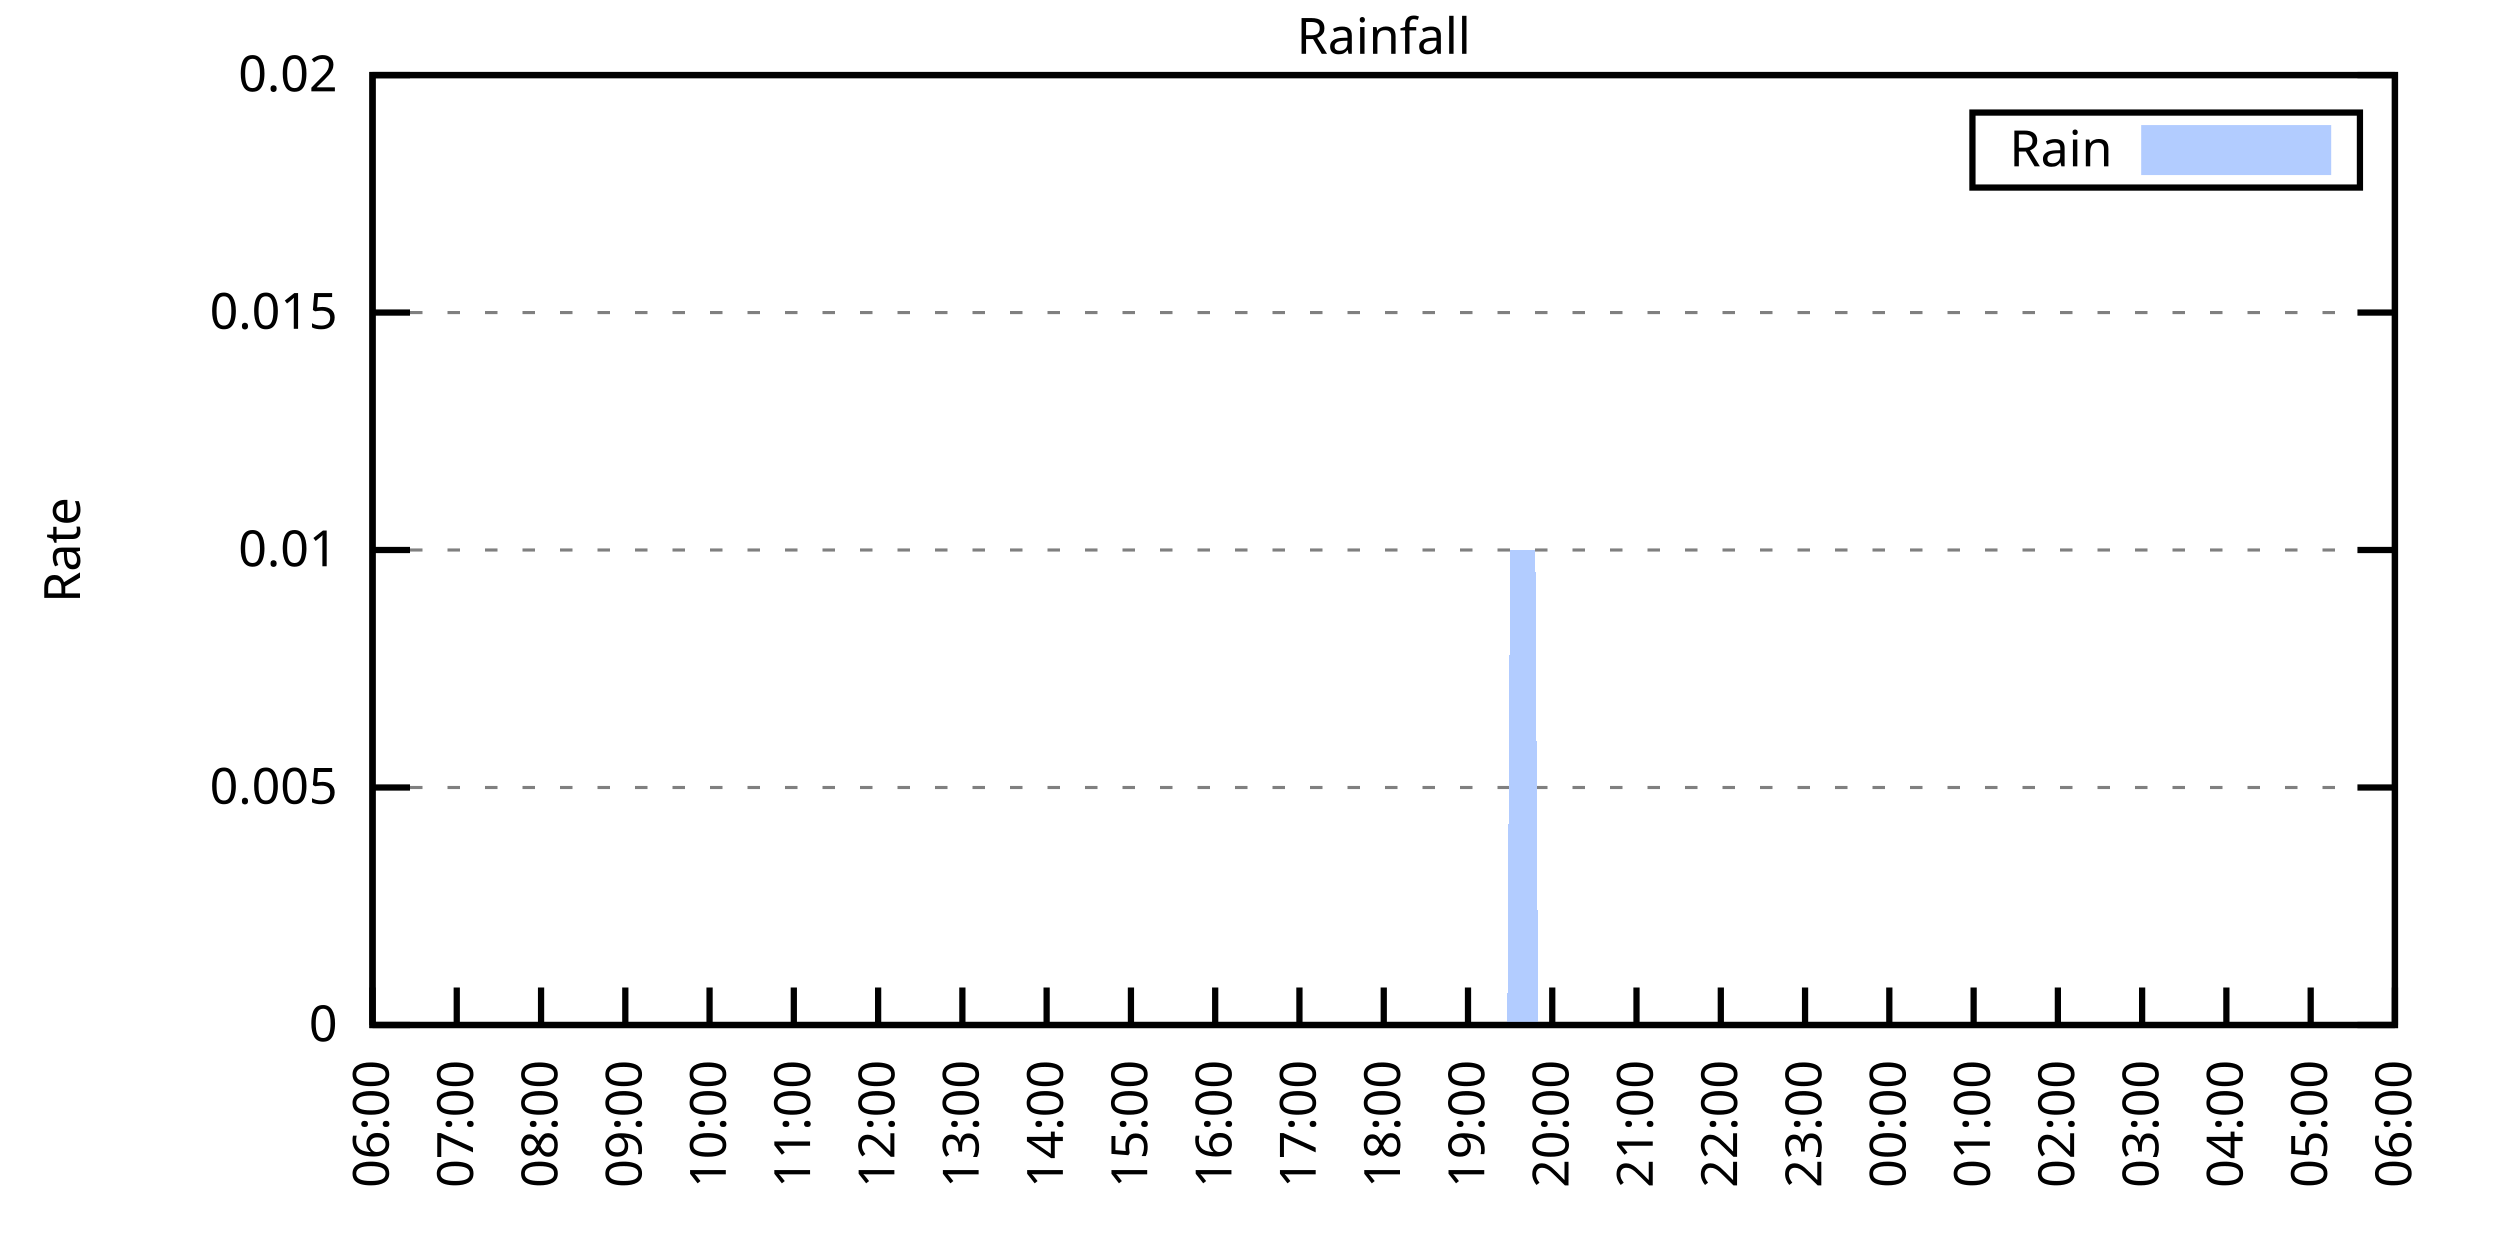
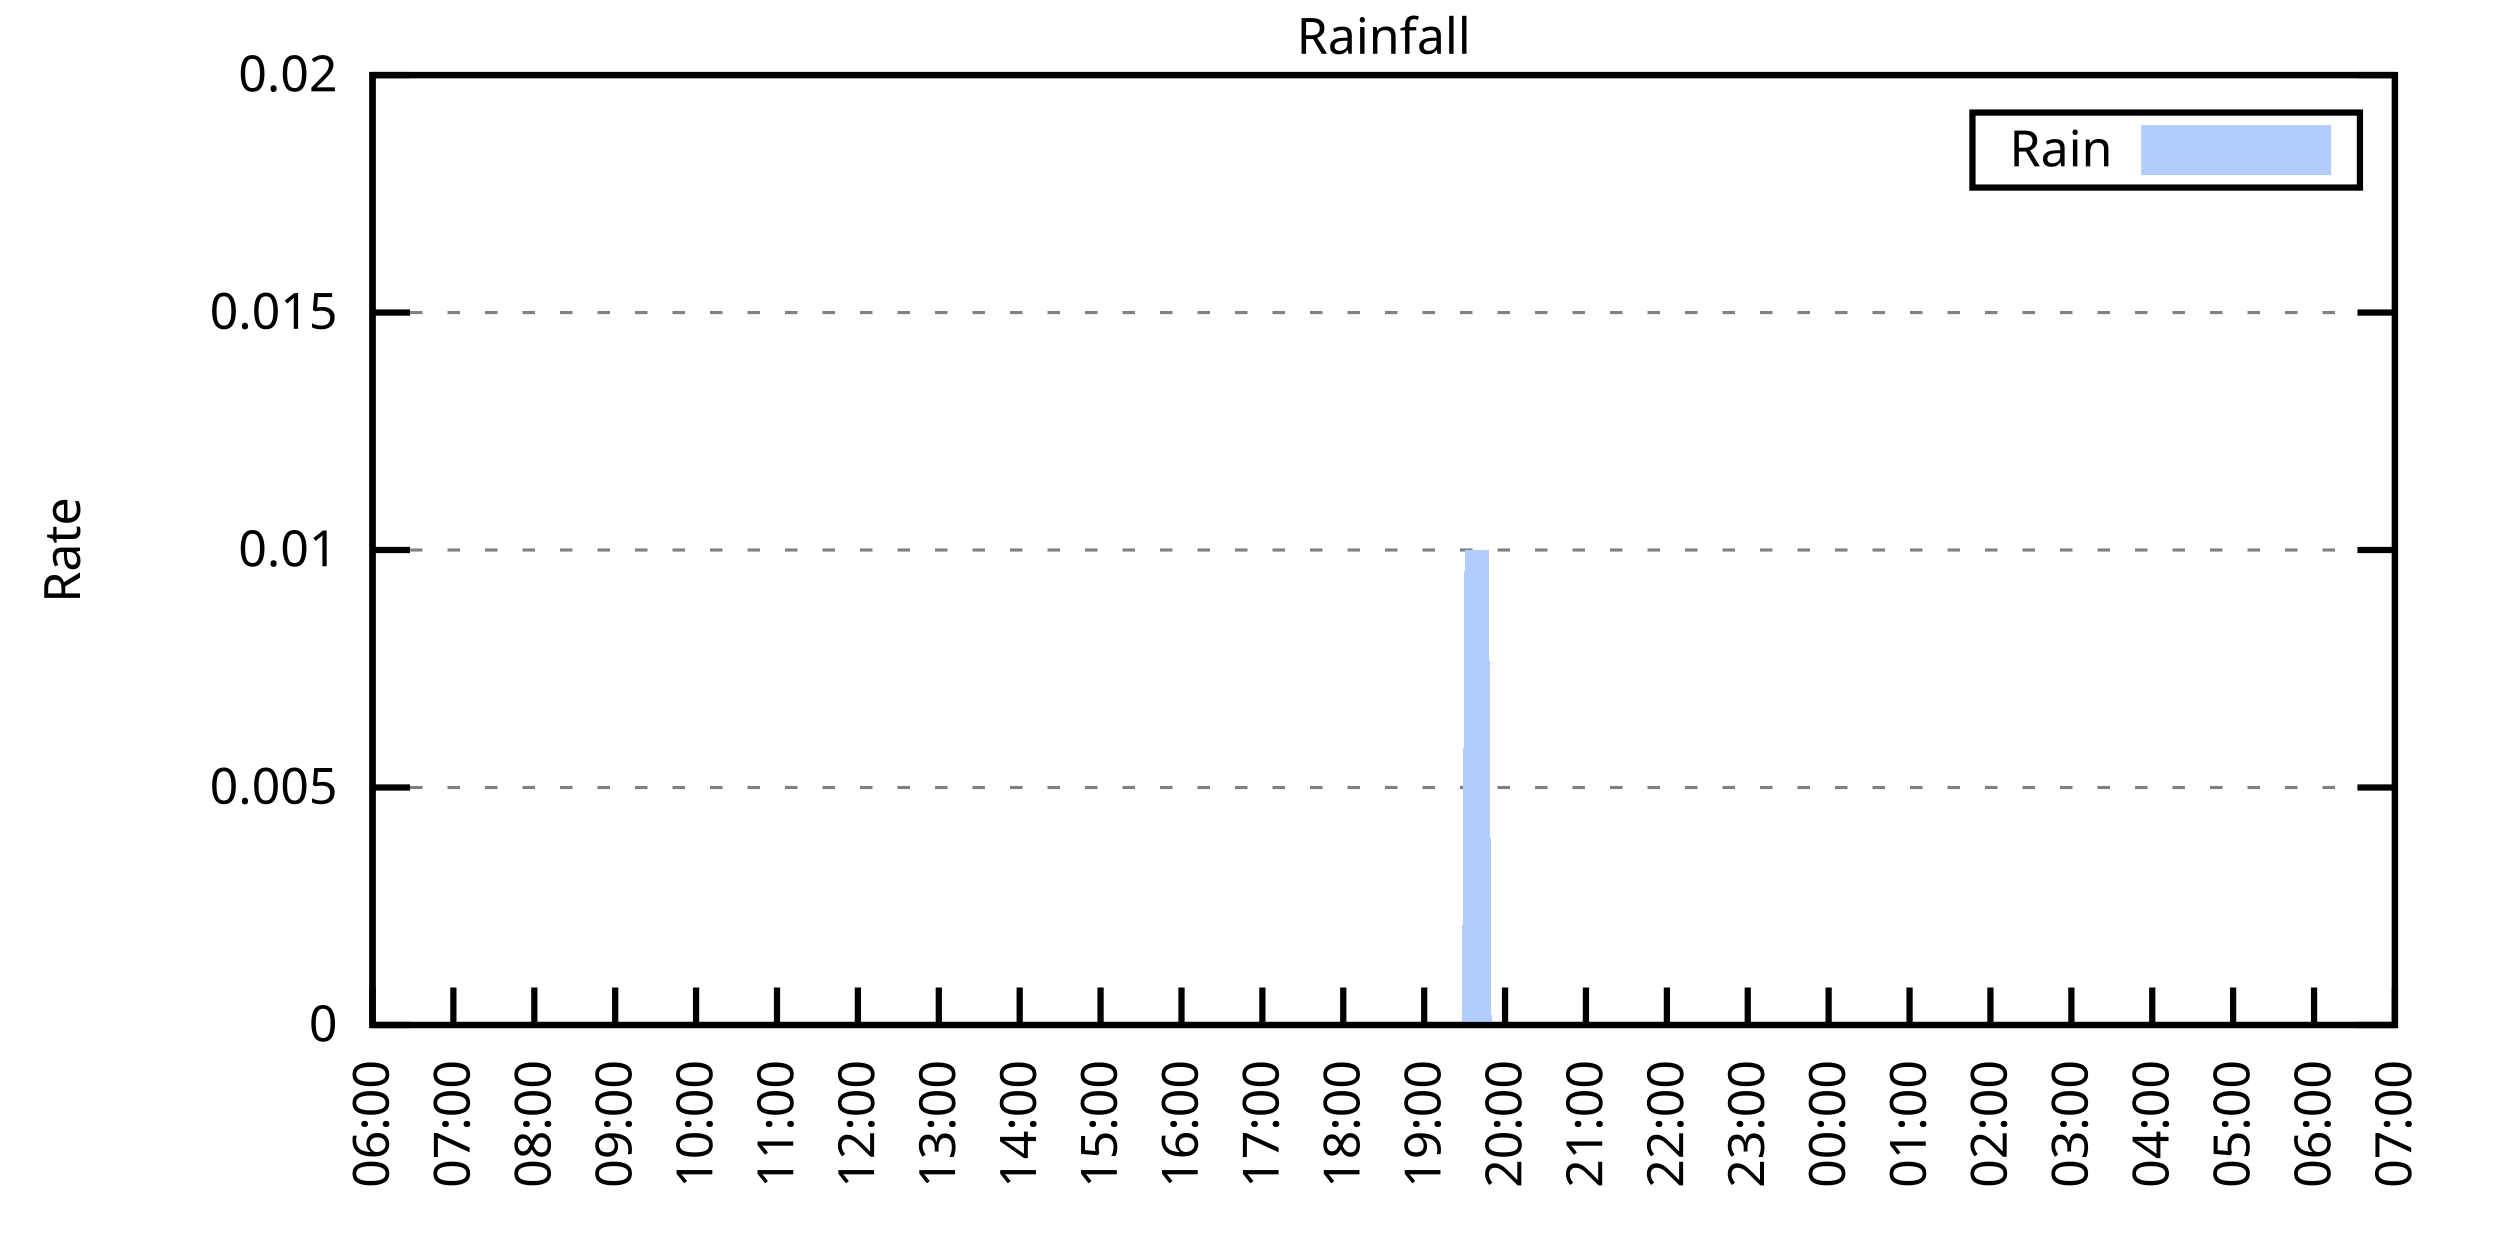
<svg xmlns="http://www.w3.org/2000/svg" xmlns:xlink="http://www.w3.org/1999/xlink" width="400" height="200" viewBox="0 0 400 200">
  <g id="gnuplot_canvas">
    <rect x="0" y="0" width="400" height="200" fill="none" />
    <defs>
      <circle id="gpDot" r="0.5" stroke-width="0.5" stroke="currentColor" />
      <path id="gpPt0" stroke-width="0.333" stroke="currentColor" d="M-1,0 h2 M0,-1 v2" />
      <path id="gpPt1" stroke-width="0.333" stroke="currentColor" d="M-1,-1 L1,1 M1,-1 L-1,1" />
      <path id="gpPt2" stroke-width="0.333" stroke="currentColor" d="M-1,0 L1,0 M0,-1 L0,1 M-1,-1 L1,1 M-1,1 L1,-1" />
      <rect id="gpPt3" stroke-width="0.333" stroke="currentColor" x="-1" y="-1" width="2" height="2" />
      <rect id="gpPt4" stroke-width="0.333" stroke="currentColor" fill="currentColor" x="-1" y="-1" width="2" height="2" />
      <circle id="gpPt5" stroke-width="0.333" stroke="currentColor" cx="0" cy="0" r="1" />
      <use xlink:href="#gpPt5" id="gpPt6" fill="currentColor" stroke="none" />
      <path id="gpPt7" stroke-width="0.333" stroke="currentColor" d="M0,-1.33 L-1.33,0.67 L1.33,0.67 z" />
      <use xlink:href="#gpPt7" id="gpPt8" fill="currentColor" stroke="none" />
      <use xlink:href="#gpPt7" id="gpPt9" stroke="currentColor" transform="rotate(180)" />
      <use xlink:href="#gpPt9" id="gpPt10" fill="currentColor" stroke="none" />
      <use xlink:href="#gpPt3" id="gpPt11" stroke="currentColor" transform="rotate(45)" />
      <use xlink:href="#gpPt11" id="gpPt12" fill="currentColor" stroke="none" />
      <path id="gpPt13" stroke-width="0.333" stroke="currentColor" d="M0,1.330 L1.265,0.411 L0.782,-1.067 L-0.782,-1.076 L-1.265,0.411 z" />
      <use xlink:href="#gpPt13" id="gpPt14" fill="currentColor" stroke="none" />
      <filter id="textbox" filterUnits="objectBoundingBox" x="0" y="0" height="1" width="1">
        <feFlood flood-color="white" flood-opacity="1" result="bgnd" />
        <feComposite in="SourceGraphic" in2="bgnd" operator="atop" />
      </filter>
      <filter id="greybox" filterUnits="objectBoundingBox" x="0" y="0" height="1" width="1">
        <feFlood flood-color="lightgrey" flood-opacity="1" result="grey" />
        <feComposite in="SourceGraphic" in2="grey" operator="atop" />
      </filter>
    </defs>
    <g fill="none" color="white" stroke="currentColor" stroke-width="1.00" stroke-linecap="butt" stroke-linejoin="miter">
</g>
    <g fill="none" color="black" stroke="currentColor" stroke-width="1.00" stroke-linecap="butt" stroke-linejoin="miter">
      <g stroke="none" shape-rendering="crispEdges">
        <polygon fill="rgb(255, 255, 255)" points="59.60,164.00 383.18,164.00 383.18,12.02 59.60,12.02 " />
      </g>
    </g>
    <g fill="none" color="black" stroke="currentColor" stroke-width="1.00" stroke-linecap="butt" stroke-linejoin="miter">
</g>
    <g fill="none" color="black" stroke="black" stroke-width="0.50" stroke-linecap="butt" stroke-linejoin="miter">
</g>
    <g fill="none" color="gray" stroke="currentColor" stroke-width="0.50" stroke-linecap="butt" stroke-linejoin="miter">
      <path stroke="gray" stroke-dasharray="2,4" class="gridline" d="M59.60,164.00 L383.19,164.00  " />
    </g>
    <g fill="none" color="gray" stroke="gray" stroke-width="1.00" stroke-linecap="butt" stroke-linejoin="miter">
</g>
    <g fill="none" color="black" stroke="currentColor" stroke-width="1.00" stroke-linecap="butt" stroke-linejoin="miter">
      <path stroke="black" d="M59.60,164.00 L65.60,164.00 M383.19,164.00 L377.19,164.00  " />
      <g transform="translate(54.00,166.60)" stroke="none" fill="black" font-family="Sans" font-size="8.00" text-anchor="end">
        <text>
          <tspan font-family="Sans"> 0</tspan>
        </text>
      </g>
    </g>
    <g fill="none" color="black" stroke="currentColor" stroke-width="1.00" stroke-linecap="butt" stroke-linejoin="miter">
</g>
    <g fill="none" color="black" stroke="black" stroke-width="0.50" stroke-linecap="butt" stroke-linejoin="miter">
</g>
    <g fill="none" color="gray" stroke="currentColor" stroke-width="0.50" stroke-linecap="butt" stroke-linejoin="miter">
      <path stroke="gray" stroke-dasharray="2,4" class="gridline" d="M59.60,126.00 L383.19,126.00  " />
    </g>
    <g fill="none" color="gray" stroke="gray" stroke-width="1.00" stroke-linecap="butt" stroke-linejoin="miter">
</g>
    <g fill="none" color="black" stroke="currentColor" stroke-width="1.00" stroke-linecap="butt" stroke-linejoin="miter">
      <path stroke="black" d="M59.60,126.00 L65.60,126.00 M383.19,126.00 L377.19,126.00  " />
      <g transform="translate(54.00,128.60)" stroke="none" fill="black" font-family="Sans" font-size="8.00" text-anchor="end">
        <text>
          <tspan font-family="Sans"> 0.005</tspan>
        </text>
      </g>
    </g>
    <g fill="none" color="black" stroke="currentColor" stroke-width="1.00" stroke-linecap="butt" stroke-linejoin="miter">
</g>
    <g fill="none" color="black" stroke="black" stroke-width="0.50" stroke-linecap="butt" stroke-linejoin="miter">
</g>
    <g fill="none" color="gray" stroke="currentColor" stroke-width="0.50" stroke-linecap="butt" stroke-linejoin="miter">
      <path stroke="gray" stroke-dasharray="2,4" class="gridline" d="M59.60,88.00 L383.19,88.00  " />
    </g>
    <g fill="none" color="gray" stroke="gray" stroke-width="1.00" stroke-linecap="butt" stroke-linejoin="miter">
</g>
    <g fill="none" color="black" stroke="currentColor" stroke-width="1.00" stroke-linecap="butt" stroke-linejoin="miter">
      <path stroke="black" d="M59.60,88.00 L65.60,88.00 M383.19,88.00 L377.19,88.00  " />
      <g transform="translate(54.00,90.60)" stroke="none" fill="black" font-family="Sans" font-size="8.00" text-anchor="end">
        <text>
          <tspan font-family="Sans"> 0.01</tspan>
        </text>
      </g>
    </g>
    <g fill="none" color="black" stroke="currentColor" stroke-width="1.00" stroke-linecap="butt" stroke-linejoin="miter">
</g>
    <g fill="none" color="black" stroke="black" stroke-width="0.50" stroke-linecap="butt" stroke-linejoin="miter">
</g>
    <g fill="none" color="gray" stroke="currentColor" stroke-width="0.50" stroke-linecap="butt" stroke-linejoin="miter">
      <path stroke="gray" stroke-dasharray="2,4" class="gridline" d="M59.60,50.01 L383.19,50.01  " />
    </g>
    <g fill="none" color="gray" stroke="gray" stroke-width="1.00" stroke-linecap="butt" stroke-linejoin="miter">
</g>
    <g fill="none" color="black" stroke="currentColor" stroke-width="1.00" stroke-linecap="butt" stroke-linejoin="miter">
      <path stroke="black" d="M59.60,50.01 L65.60,50.01 M383.19,50.01 L377.19,50.01  " />
      <g transform="translate(54.00,52.61)" stroke="none" fill="black" font-family="Sans" font-size="8.00" text-anchor="end">
        <text>
          <tspan font-family="Sans"> 0.015</tspan>
        </text>
      </g>
    </g>
    <g fill="none" color="black" stroke="currentColor" stroke-width="1.00" stroke-linecap="butt" stroke-linejoin="miter">
</g>
    <g fill="none" color="black" stroke="black" stroke-width="0.50" stroke-linecap="butt" stroke-linejoin="miter">
</g>
    <g fill="none" color="gray" stroke="currentColor" stroke-width="0.50" stroke-linecap="butt" stroke-linejoin="miter">
      <path stroke="gray" stroke-dasharray="2,4" class="gridline" d="M59.60,12.01 L383.19,12.01  " />
    </g>
    <g fill="none" color="gray" stroke="gray" stroke-width="1.00" stroke-linecap="butt" stroke-linejoin="miter">
</g>
    <g fill="none" color="black" stroke="currentColor" stroke-width="1.00" stroke-linecap="butt" stroke-linejoin="miter">
      <path stroke="black" d="M59.60,12.01 L65.60,12.01 M383.19,12.01 L377.19,12.01  " />
      <g transform="translate(54.00,14.61)" stroke="none" fill="black" font-family="Sans" font-size="8.00" text-anchor="end">
        <text>
          <tspan font-family="Sans"> 0.02</tspan>
        </text>
      </g>
    </g>
    <g fill="none" color="black" stroke="currentColor" stroke-width="1.00" stroke-linecap="butt" stroke-linejoin="miter">
      <path stroke="black" d="M59.60,164.00 L59.60,158.00  " />
      <g transform="translate(62.20,169.60) rotate(270.00)" stroke="none" fill="black" font-family="Sans" font-size="8.00" text-anchor="end">
        <text>
          <tspan font-family="Sans">06:00</tspan>
        </text>
      </g>
    </g>
    <g fill="none" color="black" stroke="currentColor" stroke-width="1.00" stroke-linecap="butt" stroke-linejoin="miter">
-       <path stroke="black" d="M73.08,164.00 L73.08,158.00  " />
-       <g transform="translate(75.68,169.60) rotate(270.00)" stroke="none" fill="black" font-family="Sans" font-size="8.00" text-anchor="end">
+       <path stroke="black" d="M72.54,164.00 L72.54,158.00  " />
+       <g transform="translate(75.14,169.60) rotate(270.00)" stroke="none" fill="black" font-family="Sans" font-size="8.00" text-anchor="end">
        <text>
          <tspan font-family="Sans">07:00</tspan>
        </text>
      </g>
    </g>
    <g fill="none" color="black" stroke="currentColor" stroke-width="1.00" stroke-linecap="butt" stroke-linejoin="miter">
-       <path stroke="black" d="M86.57,164.00 L86.57,158.00  " />
-       <g transform="translate(89.17,169.60) rotate(270.00)" stroke="none" fill="black" font-family="Sans" font-size="8.00" text-anchor="end">
+       <path stroke="black" d="M85.49,164.00 L85.49,158.00  " />
+       <g transform="translate(88.09,169.60) rotate(270.00)" stroke="none" fill="black" font-family="Sans" font-size="8.00" text-anchor="end">
        <text>
          <tspan font-family="Sans">08:00</tspan>
        </text>
      </g>
    </g>
    <g fill="none" color="black" stroke="currentColor" stroke-width="1.00" stroke-linecap="butt" stroke-linejoin="miter">
-       <path stroke="black" d="M100.05,164.00 L100.05,158.00  " />
-       <g transform="translate(102.65,169.60) rotate(270.00)" stroke="none" fill="black" font-family="Sans" font-size="8.00" text-anchor="end">
+       <path stroke="black" d="M98.43,164.00 L98.43,158.00  " />
+       <g transform="translate(101.03,169.60) rotate(270.00)" stroke="none" fill="black" font-family="Sans" font-size="8.00" text-anchor="end">
        <text>
          <tspan font-family="Sans">09:00</tspan>
        </text>
      </g>
    </g>
    <g fill="none" color="black" stroke="currentColor" stroke-width="1.00" stroke-linecap="butt" stroke-linejoin="miter">
-       <path stroke="black" d="M113.53,164.00 L113.53,158.00  " />
-       <g transform="translate(116.13,169.60) rotate(270.00)" stroke="none" fill="black" font-family="Sans" font-size="8.00" text-anchor="end">
+       <path stroke="black" d="M111.37,164.00 L111.37,158.00  " />
+       <g transform="translate(113.97,169.60) rotate(270.00)" stroke="none" fill="black" font-family="Sans" font-size="8.00" text-anchor="end">
        <text>
          <tspan font-family="Sans">10:00</tspan>
        </text>
      </g>
    </g>
    <g fill="none" color="black" stroke="currentColor" stroke-width="1.00" stroke-linecap="butt" stroke-linejoin="miter">
-       <path stroke="black" d="M127.01,164.00 L127.01,158.00  " />
-       <g transform="translate(129.61,169.60) rotate(270.00)" stroke="none" fill="black" font-family="Sans" font-size="8.00" text-anchor="end">
+       <path stroke="black" d="M124.32,164.00 L124.32,158.00  " />
+       <g transform="translate(126.92,169.60) rotate(270.00)" stroke="none" fill="black" font-family="Sans" font-size="8.00" text-anchor="end">
        <text>
          <tspan font-family="Sans">11:00</tspan>
        </text>
      </g>
    </g>
    <g fill="none" color="black" stroke="currentColor" stroke-width="1.00" stroke-linecap="butt" stroke-linejoin="miter">
-       <path stroke="black" d="M140.50,164.00 L140.50,158.00  " />
-       <g transform="translate(143.10,169.60) rotate(270.00)" stroke="none" fill="black" font-family="Sans" font-size="8.00" text-anchor="end">
+       <path stroke="black" d="M137.26,164.00 L137.26,158.00  " />
+       <g transform="translate(139.86,169.60) rotate(270.00)" stroke="none" fill="black" font-family="Sans" font-size="8.00" text-anchor="end">
        <text>
          <tspan font-family="Sans">12:00</tspan>
        </text>
      </g>
    </g>
    <g fill="none" color="black" stroke="currentColor" stroke-width="1.00" stroke-linecap="butt" stroke-linejoin="miter">
-       <path stroke="black" d="M153.98,164.00 L153.98,158.00  " />
-       <g transform="translate(156.58,169.60) rotate(270.00)" stroke="none" fill="black" font-family="Sans" font-size="8.00" text-anchor="end">
+       <path stroke="black" d="M150.21,164.00 L150.21,158.00  " />
+       <g transform="translate(152.81,169.60) rotate(270.00)" stroke="none" fill="black" font-family="Sans" font-size="8.00" text-anchor="end">
        <text>
          <tspan font-family="Sans">13:00</tspan>
        </text>
      </g>
    </g>
    <g fill="none" color="black" stroke="currentColor" stroke-width="1.00" stroke-linecap="butt" stroke-linejoin="miter">
-       <path stroke="black" d="M167.46,164.00 L167.46,158.00  " />
-       <g transform="translate(170.06,169.60) rotate(270.00)" stroke="none" fill="black" font-family="Sans" font-size="8.00" text-anchor="end">
+       <path stroke="black" d="M163.15,164.00 L163.15,158.00  " />
+       <g transform="translate(165.75,169.60) rotate(270.00)" stroke="none" fill="black" font-family="Sans" font-size="8.00" text-anchor="end">
        <text>
          <tspan font-family="Sans">14:00</tspan>
        </text>
      </g>
    </g>
    <g fill="none" color="black" stroke="currentColor" stroke-width="1.00" stroke-linecap="butt" stroke-linejoin="miter">
-       <path stroke="black" d="M180.95,164.00 L180.95,158.00  " />
-       <g transform="translate(183.55,169.60) rotate(270.00)" stroke="none" fill="black" font-family="Sans" font-size="8.00" text-anchor="end">
+       <path stroke="black" d="M176.09,164.00 L176.09,158.00  " />
+       <g transform="translate(178.69,169.60) rotate(270.00)" stroke="none" fill="black" font-family="Sans" font-size="8.00" text-anchor="end">
        <text>
          <tspan font-family="Sans">15:00</tspan>
        </text>
      </g>
    </g>
    <g fill="none" color="black" stroke="currentColor" stroke-width="1.00" stroke-linecap="butt" stroke-linejoin="miter">
-       <path stroke="black" d="M194.43,164.00 L194.43,158.00  " />
-       <g transform="translate(197.03,169.60) rotate(270.00)" stroke="none" fill="black" font-family="Sans" font-size="8.00" text-anchor="end">
+       <path stroke="black" d="M189.04,164.00 L189.04,158.00  " />
+       <g transform="translate(191.64,169.60) rotate(270.00)" stroke="none" fill="black" font-family="Sans" font-size="8.00" text-anchor="end">
        <text>
          <tspan font-family="Sans">16:00</tspan>
        </text>
      </g>
    </g>
    <g fill="none" color="black" stroke="currentColor" stroke-width="1.00" stroke-linecap="butt" stroke-linejoin="miter">
-       <path stroke="black" d="M207.91,164.00 L207.91,158.00  " />
-       <g transform="translate(210.51,169.60) rotate(270.00)" stroke="none" fill="black" font-family="Sans" font-size="8.00" text-anchor="end">
+       <path stroke="black" d="M201.98,164.00 L201.98,158.00  " />
+       <g transform="translate(204.58,169.60) rotate(270.00)" stroke="none" fill="black" font-family="Sans" font-size="8.00" text-anchor="end">
        <text>
          <tspan font-family="Sans">17:00</tspan>
        </text>
      </g>
    </g>
    <g fill="none" color="black" stroke="currentColor" stroke-width="1.00" stroke-linecap="butt" stroke-linejoin="miter">
-       <path stroke="black" d="M221.40,164.00 L221.40,158.00  " />
-       <g transform="translate(224.00,169.60) rotate(270.00)" stroke="none" fill="black" font-family="Sans" font-size="8.00" text-anchor="end">
+       <path stroke="black" d="M214.92,164.00 L214.92,158.00  " />
+       <g transform="translate(217.52,169.60) rotate(270.00)" stroke="none" fill="black" font-family="Sans" font-size="8.00" text-anchor="end">
        <text>
          <tspan font-family="Sans">18:00</tspan>
        </text>
      </g>
    </g>
    <g fill="none" color="black" stroke="currentColor" stroke-width="1.00" stroke-linecap="butt" stroke-linejoin="miter">
-       <path stroke="black" d="M234.88,164.00 L234.88,158.00  " />
-       <g transform="translate(237.48,169.60) rotate(270.00)" stroke="none" fill="black" font-family="Sans" font-size="8.00" text-anchor="end">
+       <path stroke="black" d="M227.87,164.00 L227.87,158.00  " />
+       <g transform="translate(230.47,169.60) rotate(270.00)" stroke="none" fill="black" font-family="Sans" font-size="8.00" text-anchor="end">
        <text>
          <tspan font-family="Sans">19:00</tspan>
        </text>
      </g>
    </g>
    <g fill="none" color="black" stroke="currentColor" stroke-width="1.00" stroke-linecap="butt" stroke-linejoin="miter">
-       <path stroke="black" d="M248.36,164.00 L248.36,158.00  " />
-       <g transform="translate(250.96,169.60) rotate(270.00)" stroke="none" fill="black" font-family="Sans" font-size="8.00" text-anchor="end">
+       <path stroke="black" d="M240.81,164.00 L240.81,158.00  " />
+       <g transform="translate(243.41,169.60) rotate(270.00)" stroke="none" fill="black" font-family="Sans" font-size="8.00" text-anchor="end">
        <text>
          <tspan font-family="Sans">20:00</tspan>
        </text>
      </g>
    </g>
    <g fill="none" color="black" stroke="currentColor" stroke-width="1.00" stroke-linecap="butt" stroke-linejoin="miter">
-       <path stroke="black" d="M261.84,164.00 L261.84,158.00  " />
-       <g transform="translate(264.44,169.60) rotate(270.00)" stroke="none" fill="black" font-family="Sans" font-size="8.00" text-anchor="end">
+       <path stroke="black" d="M253.75,164.00 L253.75,158.00  " />
+       <g transform="translate(256.35,169.60) rotate(270.00)" stroke="none" fill="black" font-family="Sans" font-size="8.00" text-anchor="end">
        <text>
          <tspan font-family="Sans">21:00</tspan>
        </text>
      </g>
    </g>
    <g fill="none" color="black" stroke="currentColor" stroke-width="1.00" stroke-linecap="butt" stroke-linejoin="miter">
-       <path stroke="black" d="M275.33,164.00 L275.33,158.00  " />
-       <g transform="translate(277.93,169.60) rotate(270.00)" stroke="none" fill="black" font-family="Sans" font-size="8.00" text-anchor="end">
+       <path stroke="black" d="M266.70,164.00 L266.70,158.00  " />
+       <g transform="translate(269.30,169.60) rotate(270.00)" stroke="none" fill="black" font-family="Sans" font-size="8.00" text-anchor="end">
        <text>
          <tspan font-family="Sans">22:00</tspan>
        </text>
      </g>
    </g>
    <g fill="none" color="black" stroke="currentColor" stroke-width="1.00" stroke-linecap="butt" stroke-linejoin="miter">
-       <path stroke="black" d="M288.81,164.00 L288.81,158.00  " />
-       <g transform="translate(291.41,169.60) rotate(270.00)" stroke="none" fill="black" font-family="Sans" font-size="8.00" text-anchor="end">
+       <path stroke="black" d="M279.64,164.00 L279.64,158.00  " />
+       <g transform="translate(282.24,169.60) rotate(270.00)" stroke="none" fill="black" font-family="Sans" font-size="8.00" text-anchor="end">
        <text>
          <tspan font-family="Sans">23:00</tspan>
        </text>
      </g>
    </g>
    <g fill="none" color="black" stroke="currentColor" stroke-width="1.00" stroke-linecap="butt" stroke-linejoin="miter">
-       <path stroke="black" d="M302.29,164.00 L302.29,158.00  " />
-       <g transform="translate(304.89,169.60) rotate(270.00)" stroke="none" fill="black" font-family="Sans" font-size="8.00" text-anchor="end">
+       <path stroke="black" d="M292.58,164.00 L292.58,158.00  " />
+       <g transform="translate(295.18,169.60) rotate(270.00)" stroke="none" fill="black" font-family="Sans" font-size="8.00" text-anchor="end">
        <text>
          <tspan font-family="Sans">00:00</tspan>
        </text>
      </g>
    </g>
    <g fill="none" color="black" stroke="currentColor" stroke-width="1.00" stroke-linecap="butt" stroke-linejoin="miter">
-       <path stroke="black" d="M315.78,164.00 L315.78,158.00  " />
-       <g transform="translate(318.38,169.60) rotate(270.00)" stroke="none" fill="black" font-family="Sans" font-size="8.00" text-anchor="end">
+       <path stroke="black" d="M305.53,164.00 L305.53,158.00  " />
+       <g transform="translate(308.13,169.60) rotate(270.00)" stroke="none" fill="black" font-family="Sans" font-size="8.00" text-anchor="end">
        <text>
          <tspan font-family="Sans">01:00</tspan>
        </text>
      </g>
    </g>
    <g fill="none" color="black" stroke="currentColor" stroke-width="1.00" stroke-linecap="butt" stroke-linejoin="miter">
-       <path stroke="black" d="M329.26,164.00 L329.26,158.00  " />
-       <g transform="translate(331.86,169.60) rotate(270.00)" stroke="none" fill="black" font-family="Sans" font-size="8.00" text-anchor="end">
+       <path stroke="black" d="M318.47,164.00 L318.47,158.00  " />
+       <g transform="translate(321.07,169.60) rotate(270.00)" stroke="none" fill="black" font-family="Sans" font-size="8.00" text-anchor="end">
        <text>
          <tspan font-family="Sans">02:00</tspan>
        </text>
      </g>
    </g>
    <g fill="none" color="black" stroke="currentColor" stroke-width="1.00" stroke-linecap="butt" stroke-linejoin="miter">
-       <path stroke="black" d="M342.74,164.00 L342.74,158.00  " />
-       <g transform="translate(345.34,169.60) rotate(270.00)" stroke="none" fill="black" font-family="Sans" font-size="8.00" text-anchor="end">
+       <path stroke="black" d="M331.42,164.00 L331.42,158.00  " />
+       <g transform="translate(334.02,169.60) rotate(270.00)" stroke="none" fill="black" font-family="Sans" font-size="8.00" text-anchor="end">
        <text>
          <tspan font-family="Sans">03:00</tspan>
        </text>
      </g>
    </g>
    <g fill="none" color="black" stroke="currentColor" stroke-width="1.00" stroke-linecap="butt" stroke-linejoin="miter">
-       <path stroke="black" d="M356.22,164.00 L356.22,158.00  " />
-       <g transform="translate(358.82,169.60) rotate(270.00)" stroke="none" fill="black" font-family="Sans" font-size="8.00" text-anchor="end">
+       <path stroke="black" d="M344.36,164.00 L344.36,158.00  " />
+       <g transform="translate(346.96,169.60) rotate(270.00)" stroke="none" fill="black" font-family="Sans" font-size="8.00" text-anchor="end">
        <text>
          <tspan font-family="Sans">04:00</tspan>
        </text>
      </g>
    </g>
    <g fill="none" color="black" stroke="currentColor" stroke-width="1.00" stroke-linecap="butt" stroke-linejoin="miter">
-       <path stroke="black" d="M369.71,164.00 L369.71,158.00  " />
-       <g transform="translate(372.31,169.60) rotate(270.00)" stroke="none" fill="black" font-family="Sans" font-size="8.00" text-anchor="end">
+       <path stroke="black" d="M357.30,164.00 L357.30,158.00  " />
+       <g transform="translate(359.90,169.60) rotate(270.00)" stroke="none" fill="black" font-family="Sans" font-size="8.00" text-anchor="end">
        <text>
          <tspan font-family="Sans">05:00</tspan>
+         </text>
+       </g>
+     </g>
+     <g fill="none" color="black" stroke="currentColor" stroke-width="1.00" stroke-linecap="butt" stroke-linejoin="miter">
+       <path stroke="black" d="M370.25,164.00 L370.25,158.00  " />
+       <g transform="translate(372.85,169.60) rotate(270.00)" stroke="none" fill="black" font-family="Sans" font-size="8.00" text-anchor="end">
+         <text>
+           <tspan font-family="Sans">06:00</tspan>
        </text>
      </g>
    </g>
    <g fill="none" color="black" stroke="currentColor" stroke-width="1.00" stroke-linecap="butt" stroke-linejoin="miter">
      <path stroke="black" d="M383.19,164.00 L383.19,158.00  " />
      <g transform="translate(385.79,169.60) rotate(270.00)" stroke="none" fill="black" font-family="Sans" font-size="8.00" text-anchor="end">
        <text>
-           <tspan font-family="Sans">06:00</tspan>
+           <tspan font-family="Sans">07:00</tspan>
        </text>
      </g>
    </g>
    <g fill="none" color="black" stroke="currentColor" stroke-width="1.00" stroke-linecap="butt" stroke-linejoin="miter">
</g>
    <g fill="none" color="black" stroke="currentColor" stroke-width="1.00" stroke-linecap="butt" stroke-linejoin="miter">
      <path stroke="black" d="M59.60,12.01 L59.60,164.00 L383.19,164.00 L383.19,12.01 L59.60,12.01 Z  " />
    </g>
    <g fill="none" color="black" stroke="currentColor" stroke-width="1.00" stroke-linecap="butt" stroke-linejoin="miter">
</g>
    <g fill="none" color="black" stroke="currentColor" stroke-width="1.00" stroke-linecap="butt" stroke-linejoin="miter">
      <path stroke="black" d="M315.59,30.01 L315.59,18.01 L377.59,18.01 L377.59,30.01 L315.59,30.01 Z  " />
    </g>
    <g id="Rainfall_plot_1">
      <g fill="none" color="white" stroke="black" stroke-width="2.00" stroke-linecap="butt" stroke-linejoin="miter">
</g>
      <g fill="none" color="black" stroke="currentColor" stroke-width="2.00" stroke-linecap="butt" stroke-linejoin="miter">
        <g transform="translate(337.99,26.61)" stroke="none" fill="black" font-family="Sans" font-size="8.00" text-anchor="end">
          <text>
            <tspan font-family="Sans">Rain</tspan>
          </text>
        </g>
      </g>
      <g fill="none" color="black" stroke="currentColor" stroke-width="2.00" stroke-linecap="butt" stroke-linejoin="miter">
        <g stroke="none" shape-rendering="crispEdges">
          <polygon fill="rgb(178, 204, 255)" points="343.59,27.01 371.99,27.01 371.99,21.01 343.59,21.01 " />
        </g>
        <path stroke="rgb(178, 204, 255)" d="M343.59,27.01 L371.99,27.01 L371.99,21.01 L343.59,21.01 L343.59,27.01 Z  " />
      </g>
      <g fill="none" color="black" stroke="currentColor" stroke-width="2.00" stroke-linecap="butt" stroke-linejoin="miter">
        <g stroke="none" shape-rendering="crispEdges">
-           <polygon fill="rgb(178, 204, 255)" points="60.05,164.00 60.50,164.00 60.95,164.00 61.40,164.00 61.85,164.00 62.30,164.00 62.75,164.00 63.20,164.00 63.64,164.00 64.09,164.00 64.54,164.00 64.99,164.00 65.44,164.00 65.89,164.00 66.34,164.00 66.79,164.00 67.24,164.00 67.69,164.00 68.14,164.00 68.59,164.00 69.04,164.00 69.49,164.00 69.94,164.00 70.39,164.00 70.84,164.00 71.29,164.00 71.73,164.00 72.18,164.00 72.63,164.00 73.08,164.00 73.53,164.00 73.98,164.00 74.43,164.00 74.88,164.00 75.33,164.00 75.78,164.00 76.23,164.00 76.68,164.00 77.13,164.00 77.58,164.00 78.03,164.00 78.48,164.00 78.93,164.00 79.37,164.00 79.82,164.00 80.27,164.00 80.72,164.00 81.17,164.00 81.62,164.00 82.07,164.00 82.52,164.00 82.97,164.00 83.42,164.00 83.87,164.00 84.32,164.00 84.77,164.00 85.22,164.00 85.67,164.00 86.12,164.00 86.57,164.00 87.02,164.00 87.46,164.00 87.91,164.00 88.36,164.00 88.81,164.00 89.26,164.00 89.71,164.00 90.16,164.00 90.61,164.00 91.06,164.00 91.51,164.00 91.96,164.00 92.41,164.00 92.86,164.00 93.31,164.00 93.76,164.00 94.21,164.00 94.66,164.00 95.11,164.00 95.55,164.00 96.00,164.00 96.45,164.00 96.90,164.00 97.35,164.00 97.80,164.00 98.25,164.00 98.70,164.00 99.15,164.00 99.60,164.00 100.05,164.00 100.50,164.00 100.95,164.00 101.40,164.00 101.85,164.00 102.30,164.00 102.75,164.00 103.19,164.00 103.64,164.00 104.09,164.00 104.54,164.00 104.99,164.00 105.44,164.00 105.89,164.00 106.34,164.00 106.79,164.00 107.24,164.00 107.69,164.00 108.14,164.00 108.59,164.00 109.04,164.00 109.49,164.00 109.94,164.00 110.39,164.00 110.84,164.00 111.28,164.00 111.73,164.00 112.18,164.00 112.63,164.00 113.08,164.00 113.53,164.00 113.98,164.00 114.43,164.00 114.88,164.00 115.33,164.00 115.78,164.00 116.23,164.00 116.68,164.00 117.13,164.00 117.58,164.00 118.03,164.00 118.48,164.00 118.92,164.00 119.37,164.00 119.82,164.00 120.27,164.00 120.72,164.00 121.17,164.00 121.62,164.00 122.07,164.00 122.52,164.00 122.97,164.00 123.42,164.00 123.87,164.00 124.32,164.00 124.77,164.00 125.22,164.00 125.67,164.00 126.12,164.00 126.57,164.00 127.01,164.00 127.46,164.00 127.91,164.00 128.36,164.00 128.81,164.00 129.26,164.00 129.71,164.00 130.16,164.00 130.61,164.00 131.06,164.00 131.51,164.00 131.96,164.00 132.41,164.00 132.86,164.00 133.31,164.00 133.76,164.00 134.21,164.00 134.65,164.00 135.10,164.00 135.55,164.00 136.00,164.00 136.45,164.00 136.90,164.00 137.35,164.00 137.80,164.00 138.25,164.00 138.70,164.00 139.15,164.00 139.60,164.00 140.05,164.00 140.50,164.00 140.95,164.00 141.40,164.00 141.85,164.00 142.30,164.00 142.74,164.00 143.19,164.00 143.64,164.00 144.09,164.00 144.54,164.00 144.99,164.00 145.44,164.00 145.89,164.00 146.34,164.00 146.79,164.00 147.24,164.00 147.69,164.00 148.14,164.00 148.59,164.00 149.04,164.00 149.49,164.00 149.94,164.00 150.38,164.00 150.83,164.00 151.28,164.00 151.73,164.00 152.18,164.00 152.63,164.00 153.08,164.00 153.53,164.00 153.98,164.00 154.43,164.00 154.88,164.00 155.33,164.00 155.78,164.00 156.23,164.00 156.68,164.00 157.13,164.00 157.58,164.00 158.03,164.00 158.47,164.00 158.92,164.00 159.37,164.00 159.82,164.00 160.27,164.00 160.72,164.00 161.17,164.00 161.62,164.00 162.07,164.00 162.52,164.00 162.97,164.00 163.42,164.00 163.87,164.00 164.32,164.00 164.77,164.00 165.22,164.00 165.67,164.00 166.12,164.00 166.56,164.00 167.01,164.00 167.46,164.00 167.91,164.00 168.36,164.00 168.81,164.00 169.26,164.00 169.71,164.00 170.16,164.00 170.61,164.00 171.06,164.00 171.51,164.00 171.96,164.00 172.41,164.00 172.86,164.00 173.31,164.00 173.76,164.00 174.20,164.00 174.65,164.00 175.10,164.00 175.55,164.00 176.00,164.00 176.45,164.00 176.90,164.00 177.35,164.00 177.80,164.00 178.25,164.00 178.70,164.00 179.15,164.00 179.60,164.00 180.05,164.00 180.50,164.00 180.95,164.00 181.40,164.00 181.85,164.00 182.29,164.00 182.74,164.00 183.19,164.00 183.64,164.00 184.09,164.00 184.54,164.00 184.99,164.00 185.44,164.00 185.89,164.00 186.34,164.00 186.79,164.00 187.24,164.00 187.69,164.00 188.14,164.00 188.59,164.00 189.04,164.00 189.49,164.00 189.93,164.00 190.38,164.00 190.83,164.00 191.28,164.00 191.73,164.00 192.18,164.00 192.63,164.00 193.08,164.00 193.53,164.00 193.98,164.00 194.43,164.00 194.88,164.00 195.33,164.00 195.78,164.00 196.23,164.00 196.68,164.00 197.13,164.00 197.58,164.00 198.02,164.00 198.47,164.00 198.92,164.00 199.37,164.00 199.82,164.00 200.27,164.00 200.72,164.00 201.17,164.00 201.62,164.00 202.07,164.00 202.52,164.00 202.97,164.00 203.42,164.00 203.87,164.00 204.32,164.00 204.77,164.00 205.22,164.00 205.66,164.00 206.11,164.00 206.56,164.00 207.01,164.00 207.46,164.00 207.91,164.00 208.36,164.00 208.81,164.00 209.26,164.00 209.71,164.00 210.16,164.00 210.61,164.00 211.06,164.00 211.51,164.00 211.96,164.00 212.41,164.00 212.86,164.00 213.31,164.00 213.75,164.00 214.20,164.00 214.65,164.00 215.10,164.00 215.55,164.00 216.00,164.00 216.45,164.00 216.90,164.00 217.35,164.00 217.80,164.00 218.25,164.00 218.70,164.00 219.15,164.00 219.60,164.00 220.05,164.00 220.50,164.00 220.95,164.00 221.40,164.00 221.84,164.00 222.29,164.00 222.74,164.00 223.19,164.00 223.64,164.00 224.09,164.00 224.54,164.00 224.99,164.00 225.44,164.00 225.89,164.00 226.34,164.00 226.79,164.00 227.24,164.00 227.69,164.00 228.14,164.00 228.59,164.00 229.04,164.00 229.48,164.00 229.93,164.00 230.38,164.00 230.83,164.00 231.28,164.00 231.73,164.00 232.18,164.00 232.63,164.00 233.08,164.00 233.53,164.00 233.98,164.00 234.43,164.00 234.88,164.00 235.33,164.00 235.78,164.00 236.23,164.00 236.68,164.00 237.13,164.00 237.57,164.00 238.02,164.00 238.47,164.00 238.92,164.00 239.37,164.00 239.82,164.00 240.27,164.00 240.72,164.00 241.17,164.00 241.62,88.00 242.07,88.00 242.52,88.00 242.97,88.00 243.42,88.00 243.87,88.00 244.32,88.00 244.77,88.00 245.21,88.00 245.66,88.00 246.11,164.00 246.56,164.00 247.01,164.00 247.46,164.00 247.91,164.00 248.36,164.00 248.81,164.00 249.26,164.00 249.71,164.00 250.16,164.00 250.61,164.00 251.06,164.00 251.51,164.00 251.96,164.00 252.41,164.00 252.86,164.00 253.30,164.00 253.75,164.00 254.20,164.00 254.65,164.00 255.10,164.00 255.55,164.00 256.00,164.00 256.45,164.00 256.90,164.00 257.35,164.00 257.80,164.00 258.25,164.00 258.70,164.00 259.15,164.00 259.60,164.00 260.05,164.00 260.50,164.00 260.94,164.00 261.39,164.00 261.84,164.00 262.29,164.00 262.74,164.00 263.19,164.00 263.64,164.00 264.09,164.00 264.54,164.00 264.99,164.00 265.44,164.00 265.89,164.00 266.34,164.00 266.79,164.00 267.24,164.00 267.69,164.00 268.14,164.00 268.59,164.00 269.03,164.00 269.48,164.00 269.93,164.00 270.38,164.00 270.83,164.00 271.28,164.00 271.73,164.00 272.18,164.00 272.63,164.00 273.08,164.00 273.53,164.00 273.98,164.00 274.43,164.00 274.88,164.00 275.33,164.00 275.78,164.00 276.23,164.00 276.67,164.00 277.12,164.00 277.57,164.00 278.02,164.00 278.47,164.00 278.92,164.00 279.37,164.00 279.82,164.00 280.27,164.00 280.72,164.00 281.17,164.00 281.62,164.00 282.07,164.00 282.52,164.00 282.97,164.00 283.42,164.00 283.87,164.00 284.32,164.00 284.76,164.00 285.21,164.00 285.66,164.00 286.11,164.00 286.56,164.00 287.01,164.00 287.46,164.00 287.91,164.00 288.36,164.00 288.81,164.00 289.26,164.00 289.71,164.00 290.16,164.00 290.61,164.00 291.06,164.00 291.51,164.00 291.96,164.00 292.41,164.00 292.85,164.00 293.30,164.00 293.75,164.00 294.20,164.00 294.65,164.00 295.10,164.00 295.55,164.00 296.00,164.00 296.45,164.00 296.90,164.00 297.35,164.00 297.80,164.00 298.25,164.00 298.70,164.00 299.15,164.00 299.60,164.00 300.05,164.00 300.49,164.00 300.94,164.00 301.39,164.00 301.84,164.00 302.29,164.00 302.74,164.00 303.19,164.00 303.64,164.00 304.09,164.00 304.54,164.00 304.99,164.00 305.44,164.00 305.89,164.00 306.34,164.00 306.79,164.00 307.24,164.00 307.69,164.00 308.14,164.00 308.58,164.00 309.03,164.00 309.48,164.00 309.93,164.00 310.38,164.00 310.83,164.00 311.28,164.00 311.73,164.00 312.18,164.00 312.63,164.00 313.08,164.00 313.53,164.00 313.98,164.00 314.43,164.00 314.88,164.00 315.33,164.00 315.78,164.00 316.22,164.00 316.67,164.00 317.12,164.00 317.57,164.00 318.02,164.00 318.47,164.00 318.92,164.00 319.37,164.00 319.82,164.00 320.27,164.00 320.72,164.00 321.17,164.00 321.62,164.00 322.07,164.00 322.52,164.00 322.97,164.00 323.42,164.00 323.87,164.00 324.31,164.00 324.76,164.00 325.21,164.00 325.66,164.00 326.11,164.00 326.56,164.00 327.01,164.00 327.46,164.00 327.91,164.00 328.36,164.00 328.81,164.00 329.26,164.00 329.71,164.00 330.16,164.00 330.61,164.00 331.06,164.00 331.51,164.00 331.95,164.00 332.40,164.00 332.85,164.00 333.30,164.00 333.75,164.00 334.20,164.00 334.65,164.00 335.10,164.00 335.55,164.00 336.00,164.00 336.45,164.00 336.90,164.00 337.35,164.00 337.80,164.00 338.25,164.00 338.70,164.00 339.15,164.00 339.60,164.00 340.04,164.00 340.49,164.00 340.94,164.00 341.39,164.00 341.84,164.00 342.29,164.00 342.74,164.00 343.19,164.00 343.64,164.00 344.09,164.00 344.54,164.00 344.99,164.00 345.44,164.00 345.89,164.00 346.34,164.00 346.79,164.00 347.24,164.00 347.68,164.00 348.13,164.00 348.58,164.00 349.03,164.00 349.48,164.00 349.93,164.00 350.38,164.00 350.83,164.00 351.28,164.00 351.73,164.00 352.18,164.00 352.63,164.00 353.08,164.00 353.53,164.00 353.98,164.00 354.43,164.00 354.88,164.00 355.33,164.00 355.77,164.00 356.22,164.00 356.67,164.00 357.12,164.00 357.57,164.00 358.02,164.00 358.47,164.00 358.92,164.00 359.37,164.00 359.82,164.00 360.27,164.00 360.72,164.00 361.17,164.00 361.62,164.00 362.07,164.00 362.52,164.00 362.97,164.00 363.42,164.00 363.86,164.00 364.31,164.00 364.76,164.00 365.21,164.00 365.66,164.00 366.11,164.00 366.56,164.00 367.01,164.00 367.46,164.00 367.91,164.00 368.36,164.00 368.81,164.00 369.26,164.00 369.71,164.00 370.16,164.00 370.61,164.00 371.06,164.00 371.50,164.00 371.95,164.00 372.40,164.00 372.85,164.00 373.30,164.00 373.75,164.00 374.20,164.00 374.65,164.00 375.10,164.00 375.55,164.00 376.00,164.00 376.45,164.00 376.90,164.00 377.35,164.00 377.80,164.00 378.25,164.00 378.70,164.00 379.15,164.00 379.59,164.00 380.04,164.00 380.49,164.00 380.94,164.00 381.39,164.00 381.84,164.00 382.29,164.00 382.74,164.00 383.19,164.00 383.19,164.00 60.05,164.00 " />
+           <polygon fill="rgb(178, 204, 255)" points="63.05,164.00 63.48,164.00 63.91,164.00 64.35,164.00 64.78,164.00 65.21,164.00 65.64,164.00 66.07,164.00 66.50,164.00 66.93,164.00 67.37,164.00 67.80,164.00 68.23,164.00 68.66,164.00 69.09,164.00 69.52,164.00 69.95,164.00 70.39,164.00 70.82,164.00 71.25,164.00 71.68,164.00 72.11,164.00 72.54,164.00 72.98,164.00 73.41,164.00 73.84,164.00 74.27,164.00 74.70,164.00 75.13,164.00 75.56,164.00 76.00,164.00 76.43,164.00 76.86,164.00 77.29,164.00 77.72,164.00 78.15,164.00 78.58,164.00 79.02,164.00 79.45,164.00 79.88,164.00 80.31,164.00 80.74,164.00 81.17,164.00 81.60,164.00 82.04,164.00 82.47,164.00 82.90,164.00 83.33,164.00 83.76,164.00 84.19,164.00 84.62,164.00 85.06,164.00 85.49,164.00 85.92,164.00 86.35,164.00 86.78,164.00 87.21,164.00 87.64,164.00 88.08,164.00 88.51,164.00 88.94,164.00 89.37,164.00 89.80,164.00 90.23,164.00 90.66,164.00 91.10,164.00 91.53,164.00 91.96,164.00 92.39,164.00 92.82,164.00 93.25,164.00 93.68,164.00 94.12,164.00 94.55,164.00 94.98,164.00 95.41,164.00 95.84,164.00 96.27,164.00 96.70,164.00 97.14,164.00 97.57,164.00 98.00,164.00 98.43,164.00 98.86,164.00 99.29,164.00 99.73,164.00 100.16,164.00 100.59,164.00 101.02,164.00 101.45,164.00 101.88,164.00 102.31,164.00 102.75,164.00 103.18,164.00 103.61,164.00 104.04,164.00 104.47,164.00 104.90,164.00 105.33,164.00 105.77,164.00 106.20,164.00 106.63,164.00 107.06,164.00 107.49,164.00 107.92,164.00 108.35,164.00 108.79,164.00 109.22,164.00 109.65,164.00 110.08,164.00 110.51,164.00 110.94,164.00 111.37,164.00 111.81,164.00 112.24,164.00 112.67,164.00 113.10,164.00 113.53,164.00 113.96,164.00 114.39,164.00 114.83,164.00 115.26,164.00 115.69,164.00 116.12,164.00 116.55,164.00 116.98,164.00 117.41,164.00 117.85,164.00 118.28,164.00 118.71,164.00 119.14,164.00 119.57,164.00 120.00,164.00 120.43,164.00 120.87,164.00 121.30,164.00 121.73,164.00 122.16,164.00 122.59,164.00 123.02,164.00 123.46,164.00 123.89,164.00 124.32,164.00 124.75,164.00 125.18,164.00 125.61,164.00 126.04,164.00 126.48,164.00 126.91,164.00 127.34,164.00 127.77,164.00 128.20,164.00 128.63,164.00 129.06,164.00 129.50,164.00 129.93,164.00 130.36,164.00 130.79,164.00 131.22,164.00 131.65,164.00 132.08,164.00 132.52,164.00 132.95,164.00 133.38,164.00 133.81,164.00 134.24,164.00 134.67,164.00 135.10,164.00 135.54,164.00 135.97,164.00 136.40,164.00 136.83,164.00 137.26,164.00 137.69,164.00 138.12,164.00 138.56,164.00 138.99,164.00 139.42,164.00 139.85,164.00 140.28,164.00 140.71,164.00 141.14,164.00 141.58,164.00 142.01,164.00 142.44,164.00 142.87,164.00 143.30,164.00 143.73,164.00 144.16,164.00 144.60,164.00 145.03,164.00 145.46,164.00 145.89,164.00 146.32,164.00 146.75,164.00 147.19,164.00 147.62,164.00 148.05,164.00 148.48,164.00 148.91,164.00 149.34,164.00 149.77,164.00 150.21,164.00 150.64,164.00 151.07,164.00 151.50,164.00 151.93,164.00 152.36,164.00 152.79,164.00 153.23,164.00 153.66,164.00 154.09,164.00 154.52,164.00 154.95,164.00 155.38,164.00 155.81,164.00 156.25,164.00 156.68,164.00 157.11,164.00 157.54,164.00 157.97,164.00 158.40,164.00 158.83,164.00 159.27,164.00 159.70,164.00 160.13,164.00 160.56,164.00 160.99,164.00 161.42,164.00 161.85,164.00 162.29,164.00 162.72,164.00 163.15,164.00 163.58,164.00 164.01,164.00 164.44,164.00 164.87,164.00 165.31,164.00 165.74,164.00 166.17,164.00 166.60,164.00 167.03,164.00 167.46,164.00 167.89,164.00 168.33,164.00 168.76,164.00 169.19,164.00 169.62,164.00 170.05,164.00 170.48,164.00 170.91,164.00 171.35,164.00 171.78,164.00 172.21,164.00 172.64,164.00 173.07,164.00 173.50,164.00 173.94,164.00 174.37,164.00 174.80,164.00 175.23,164.00 175.66,164.00 176.09,164.00 176.52,164.00 176.96,164.00 177.39,164.00 177.82,164.00 178.25,164.00 178.68,164.00 179.11,164.00 179.54,164.00 179.98,164.00 180.41,164.00 180.84,164.00 181.27,164.00 181.70,164.00 182.13,164.00 182.56,164.00 183.00,164.00 183.43,164.00 183.86,164.00 184.29,164.00 184.72,164.00 185.15,164.00 185.58,164.00 186.02,164.00 186.45,164.00 186.88,164.00 187.31,164.00 187.74,164.00 188.17,164.00 188.60,164.00 189.04,164.00 189.47,164.00 189.90,164.00 190.33,164.00 190.76,164.00 191.19,164.00 191.62,164.00 192.06,164.00 192.49,164.00 192.92,164.00 193.35,164.00 193.78,164.00 194.21,164.00 194.64,164.00 195.08,164.00 195.51,164.00 195.94,164.00 196.37,164.00 196.80,164.00 197.23,164.00 197.67,164.00 198.10,164.00 198.53,164.00 198.96,164.00 199.39,164.00 199.82,164.00 200.25,164.00 200.69,164.00 201.12,164.00 201.55,164.00 201.98,164.00 202.41,164.00 202.84,164.00 203.27,164.00 203.71,164.00 204.14,164.00 204.57,164.00 205.00,164.00 205.43,164.00 205.86,164.00 206.29,164.00 206.73,164.00 207.16,164.00 207.59,164.00 208.02,164.00 208.45,164.00 208.88,164.00 209.31,164.00 209.75,164.00 210.18,164.00 210.61,164.00 211.04,164.00 211.47,164.00 211.90,164.00 212.33,164.00 212.77,164.00 213.20,164.00 213.63,164.00 214.06,164.00 214.49,164.00 214.92,164.00 215.35,164.00 215.79,164.00 216.22,164.00 216.65,164.00 217.08,164.00 217.51,164.00 217.94,164.00 218.37,164.00 218.81,164.00 219.24,164.00 219.67,164.00 220.10,164.00 220.53,164.00 220.96,164.00 221.40,164.00 221.83,164.00 222.26,164.00 222.69,164.00 223.12,164.00 223.55,164.00 223.98,164.00 224.42,164.00 224.85,164.00 225.28,164.00 225.71,164.00 226.14,164.00 226.57,164.00 227.00,164.00 227.44,164.00 227.87,164.00 228.30,164.00 228.73,164.00 229.16,164.00 229.59,164.00 230.02,164.00 230.46,164.00 230.89,164.00 231.32,164.00 231.75,164.00 232.18,164.00 232.61,164.00 233.04,164.00 233.48,164.00 233.91,164.00 234.34,88.00 234.77,88.00 235.20,88.00 235.63,88.00 236.06,88.00 236.50,88.00 236.93,88.00 237.36,88.00 237.79,88.00 238.22,88.00 238.65,164.00 239.08,164.00 239.52,164.00 239.95,164.00 240.38,164.00 240.81,164.00 241.24,164.00 241.67,164.00 242.10,164.00 242.54,164.00 242.97,164.00 243.40,164.00 243.83,164.00 244.26,164.00 244.69,164.00 245.12,164.00 245.56,164.00 245.99,164.00 246.42,164.00 246.85,164.00 247.28,164.00 247.71,164.00 248.15,164.00 248.58,164.00 249.01,164.00 249.44,164.00 249.87,164.00 250.30,164.00 250.73,164.00 251.17,164.00 251.60,164.00 252.03,164.00 252.46,164.00 252.89,164.00 253.32,164.00 253.75,164.00 254.19,164.00 254.62,164.00 255.05,164.00 255.48,164.00 255.91,164.00 256.34,164.00 256.77,164.00 257.21,164.00 257.64,164.00 258.07,164.00 258.50,164.00 258.93,164.00 259.36,164.00 259.79,164.00 260.23,164.00 260.66,164.00 261.09,164.00 261.52,164.00 261.95,164.00 262.38,164.00 262.81,164.00 263.25,164.00 263.68,164.00 264.11,164.00 264.54,164.00 264.97,164.00 265.40,164.00 265.83,164.00 266.27,164.00 266.70,164.00 267.13,164.00 267.56,164.00 267.99,164.00 268.42,164.00 268.85,164.00 269.29,164.00 269.72,164.00 270.15,164.00 270.58,164.00 271.01,164.00 271.44,164.00 271.88,164.00 272.31,164.00 272.74,164.00 273.17,164.00 273.60,164.00 274.03,164.00 274.46,164.00 274.90,164.00 275.33,164.00 275.76,164.00 276.19,164.00 276.62,164.00 277.05,164.00 277.48,164.00 277.92,164.00 278.35,164.00 278.78,164.00 279.21,164.00 279.64,164.00 280.07,164.00 280.50,164.00 280.94,164.00 281.37,164.00 281.80,164.00 282.23,164.00 282.66,164.00 283.09,164.00 283.52,164.00 283.96,164.00 284.39,164.00 284.82,164.00 285.25,164.00 285.68,164.00 286.11,164.00 286.54,164.00 286.98,164.00 287.41,164.00 287.84,164.00 288.27,164.00 288.70,164.00 289.13,164.00 289.56,164.00 290.00,164.00 290.43,164.00 290.86,164.00 291.29,164.00 291.72,164.00 292.15,164.00 292.58,164.00 293.02,164.00 293.45,164.00 293.88,164.00 294.31,164.00 294.74,164.00 295.17,164.00 295.60,164.00 296.04,164.00 296.47,164.00 296.90,164.00 297.33,164.00 297.76,164.00 298.19,164.00 298.63,164.00 299.06,164.00 299.49,164.00 299.92,164.00 300.35,164.00 300.78,164.00 301.21,164.00 301.65,164.00 302.08,164.00 302.51,164.00 302.94,164.00 303.37,164.00 303.80,164.00 304.23,164.00 304.67,164.00 305.10,164.00 305.53,164.00 305.96,164.00 306.39,164.00 306.82,164.00 307.25,164.00 307.69,164.00 308.12,164.00 308.55,164.00 308.98,164.00 309.41,164.00 309.84,164.00 310.27,164.00 310.71,164.00 311.14,164.00 311.57,164.00 312.00,164.00 312.43,164.00 312.86,164.00 313.29,164.00 313.73,164.00 314.16,164.00 314.59,164.00 315.02,164.00 315.45,164.00 315.88,164.00 316.31,164.00 316.75,164.00 317.18,164.00 317.61,164.00 318.04,164.00 318.47,164.00 318.90,164.00 319.33,164.00 319.77,164.00 320.20,164.00 320.63,164.00 321.06,164.00 321.49,164.00 321.92,164.00 322.36,164.00 322.79,164.00 323.22,164.00 323.65,164.00 324.08,164.00 324.51,164.00 324.94,164.00 325.38,164.00 325.81,164.00 326.24,164.00 326.67,164.00 327.10,164.00 327.53,164.00 327.96,164.00 328.40,164.00 328.83,164.00 329.26,164.00 329.69,164.00 330.12,164.00 330.55,164.00 330.98,164.00 331.42,164.00 331.85,164.00 332.28,164.00 332.71,164.00 333.14,164.00 333.57,164.00 334.00,164.00 334.44,164.00 334.87,164.00 335.30,164.00 335.73,164.00 336.16,164.00 336.59,164.00 337.02,164.00 337.46,164.00 337.89,164.00 338.32,164.00 338.75,164.00 339.18,164.00 339.61,164.00 340.04,164.00 340.48,164.00 340.91,164.00 341.34,164.00 341.77,164.00 342.20,164.00 342.63,164.00 343.06,164.00 343.50,164.00 343.93,164.00 344.36,164.00 344.79,164.00 345.22,164.00 345.65,164.00 346.09,164.00 346.52,164.00 346.95,164.00 347.38,164.00 347.81,164.00 348.24,164.00 348.67,164.00 349.11,164.00 349.54,164.00 349.97,164.00 350.40,164.00 350.83,164.00 351.26,164.00 351.69,164.00 352.13,164.00 352.56,164.00 352.99,164.00 353.42,164.00 353.85,164.00 354.28,164.00 354.71,164.00 355.15,164.00 355.58,164.00 356.01,164.00 356.44,164.00 356.87,164.00 357.30,164.00 357.73,164.00 358.17,164.00 358.60,164.00 359.03,164.00 359.46,164.00 359.89,164.00 360.32,164.00 360.75,164.00 361.19,164.00 361.62,164.00 362.05,164.00 362.48,164.00 362.91,164.00 363.34,164.00 363.77,164.00 364.21,164.00 364.64,164.00 365.07,164.00 365.50,164.00 365.93,164.00 366.36,164.00 366.79,164.00 367.23,164.00 367.66,164.00 368.09,164.00 368.52,164.00 368.95,164.00 369.38,164.00 369.81,164.00 370.25,164.00 370.68,164.00 371.11,164.00 371.54,164.00 371.97,164.00 372.40,164.00 372.84,164.00 373.27,164.00 373.27,164.00 63.05,164.00 " />
        </g>
      </g>
    </g>
    <g fill="none" color="black" stroke="currentColor" stroke-width="2.00" stroke-linecap="butt" stroke-linejoin="miter">
</g>
    <g fill="none" color="black" stroke="black" stroke-width="1.00" stroke-linecap="butt" stroke-linejoin="miter">
</g>
    <g fill="none" color="black" stroke="currentColor" stroke-width="1.00" stroke-linecap="butt" stroke-linejoin="miter">
      <path stroke="black" d="M59.60,12.01 L59.60,164.00 L383.19,164.00 L383.19,12.01 L59.60,12.01 Z  " />
      <g transform="translate(12.80,88.01) rotate(270.00)" stroke="none" fill="black" font-family="Sans" font-size="8.00" text-anchor="middle">
        <text>
          <tspan font-family="Sans">Rate</tspan>
        </text>
      </g>
    </g>
    <g fill="none" color="black" stroke="currentColor" stroke-width="1.00" stroke-linecap="butt" stroke-linejoin="miter">
</g>
    <g fill="none" color="black" stroke="currentColor" stroke-width="1.00" stroke-linecap="butt" stroke-linejoin="miter">
      <g transform="translate(221.39,8.61)" stroke="none" fill="black" font-family="Sans" font-size="8.00" text-anchor="middle">
        <text>
          <tspan font-family="Sans">Rainfall</tspan>
        </text>
      </g>
    </g>
    <g fill="none" color="black" stroke="currentColor" stroke-width="1.00" stroke-linecap="butt" stroke-linejoin="miter">
</g>
  </g>
</svg>
